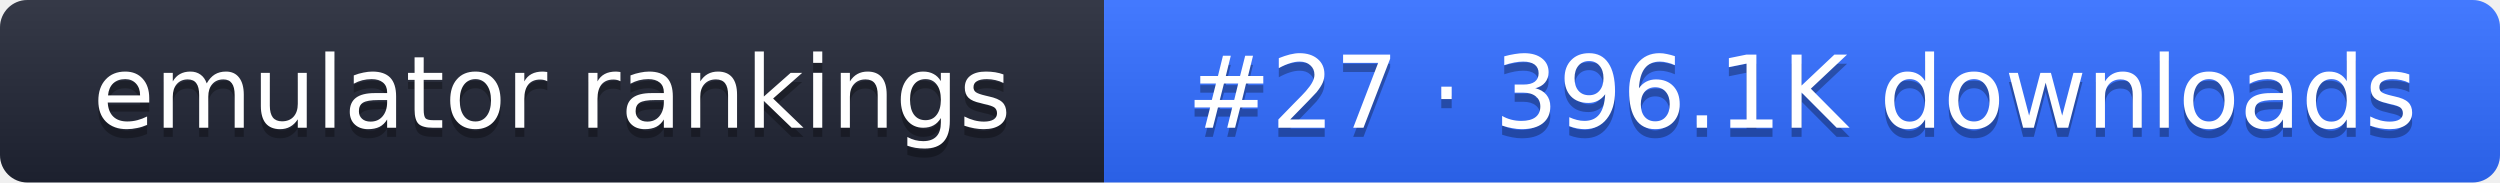
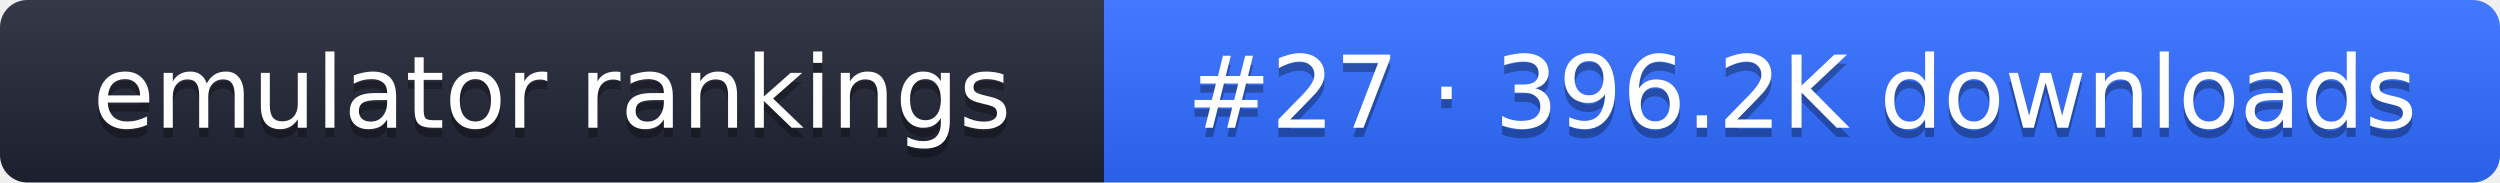
- <svg xmlns="http://www.w3.org/2000/svg" width="274" height="20" role="img" aria-label="emulator rankings: #27 · 396.1K downloads">
+ <svg xmlns="http://www.w3.org/2000/svg" width="274" height="20" role="img" aria-label="emulator rankings: #27 · 396.2K downloads">
  <linearGradient id="g" x2="0" y2="100%">
    <stop offset="0" stop-color="#fff" stop-opacity=".1" />
    <stop offset="1" stop-opacity=".1" />
  </linearGradient>
  <clipPath id="r">
    <rect width="274" height="20" rx="3" fill="#fff" />
  </clipPath>
  <g clip-path="url(#r)">
    <rect width="121" height="20" fill="#1f2433" />
    <rect x="121" width="153" height="20" fill="#2f6bff" />
    <rect width="274" height="20" fill="url(#g)" />
  </g>
  <g fill="#fff" text-anchor="middle" font-family="Verdana,DejaVu Sans,sans-serif" font-size="11">
    <text x="60.5" y="15" fill="#010101" fill-opacity=".3">emulator rankings</text>
    <text x="60.5" y="14">emulator rankings</text>
-     <text x="197.5" y="15" fill="#010101" fill-opacity=".3">#27 · 396.1K downloads</text>
-     <text x="197.5" y="14">#27 · 396.1K downloads</text>
+     <text x="197.5" y="15" fill="#010101" fill-opacity=".3">#27 · 396.2K downloads</text>
+     <text x="197.5" y="14">#27 · 396.2K downloads</text>
  </g>
</svg>
